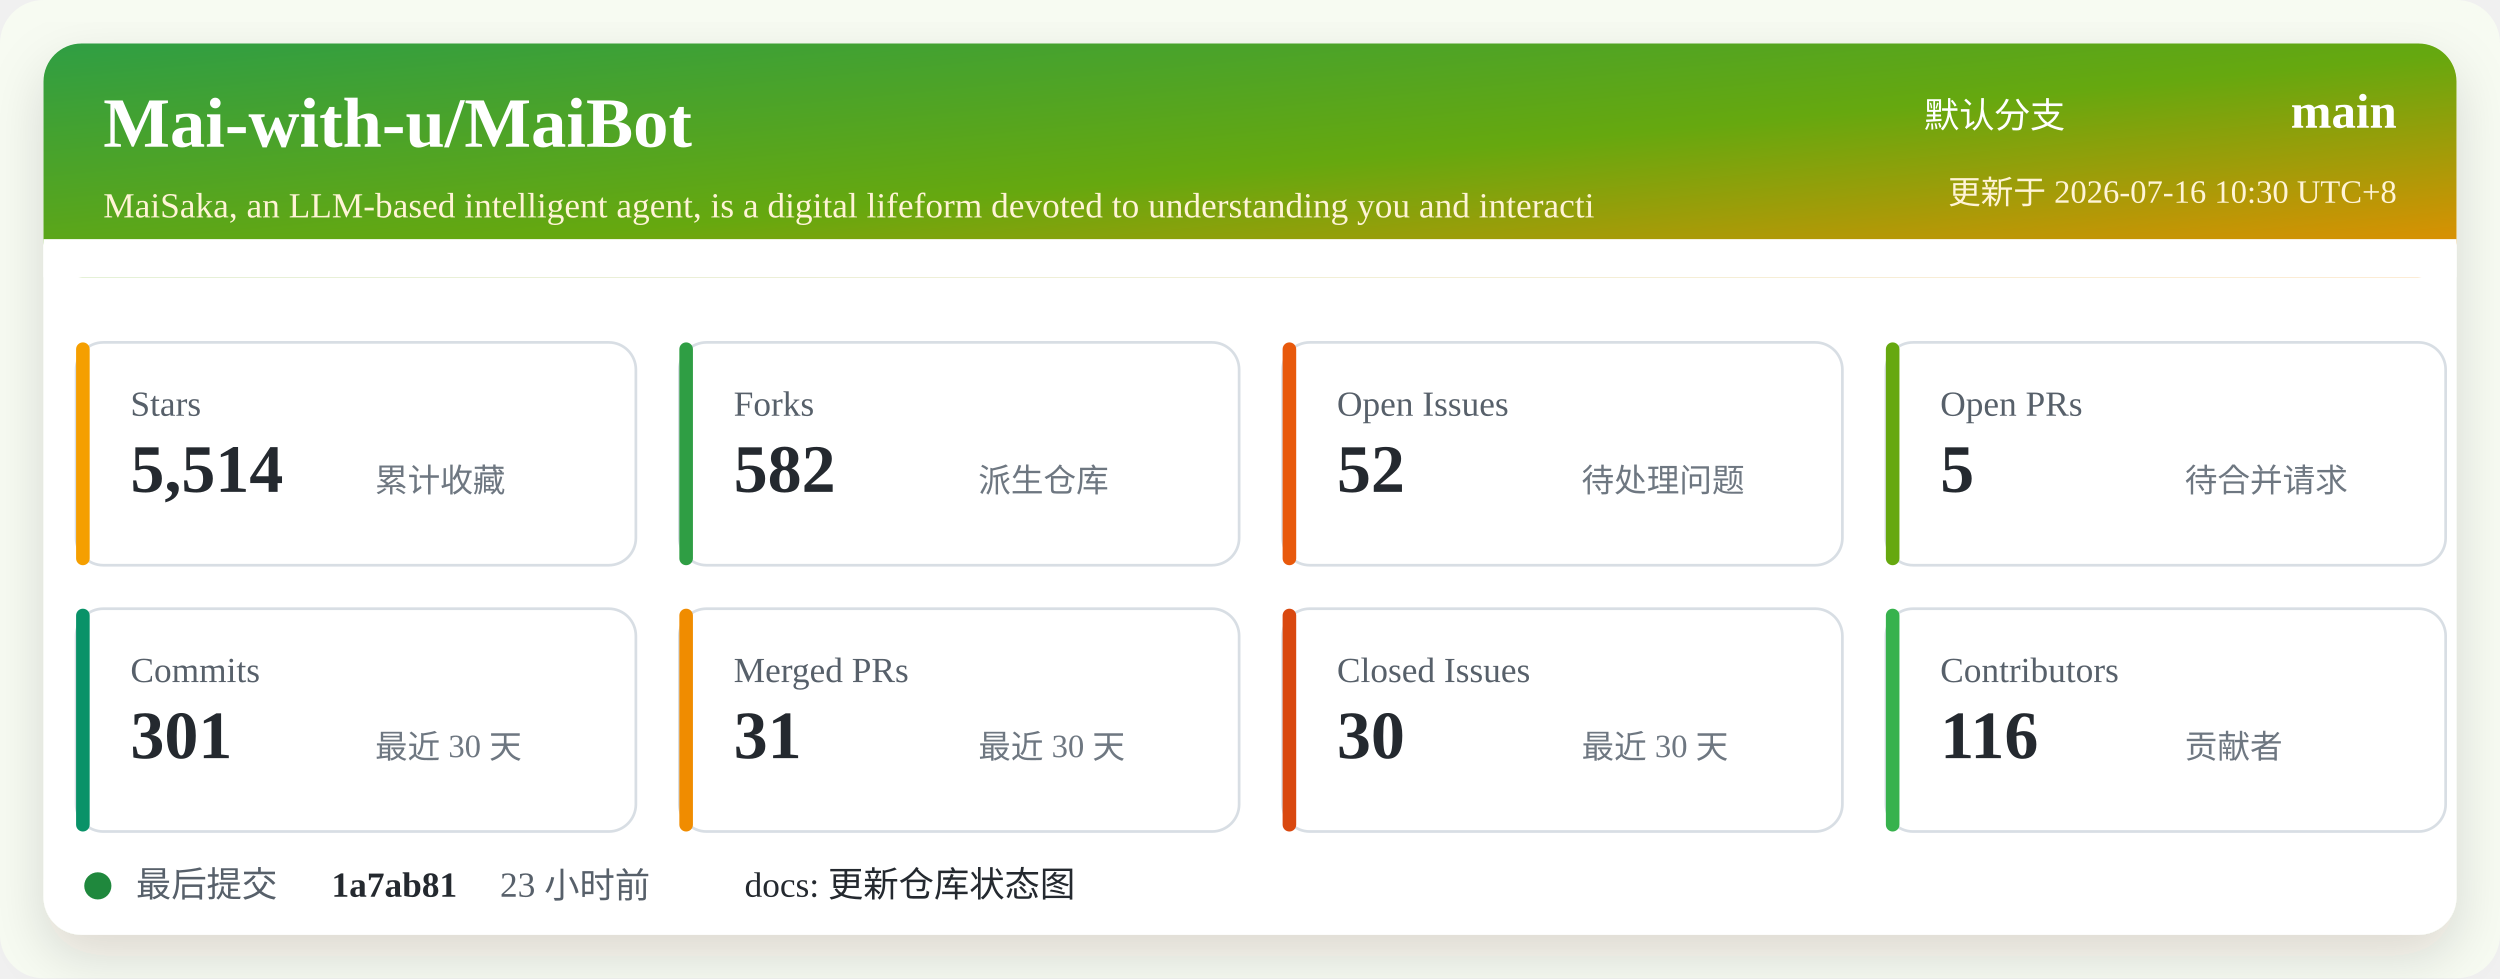
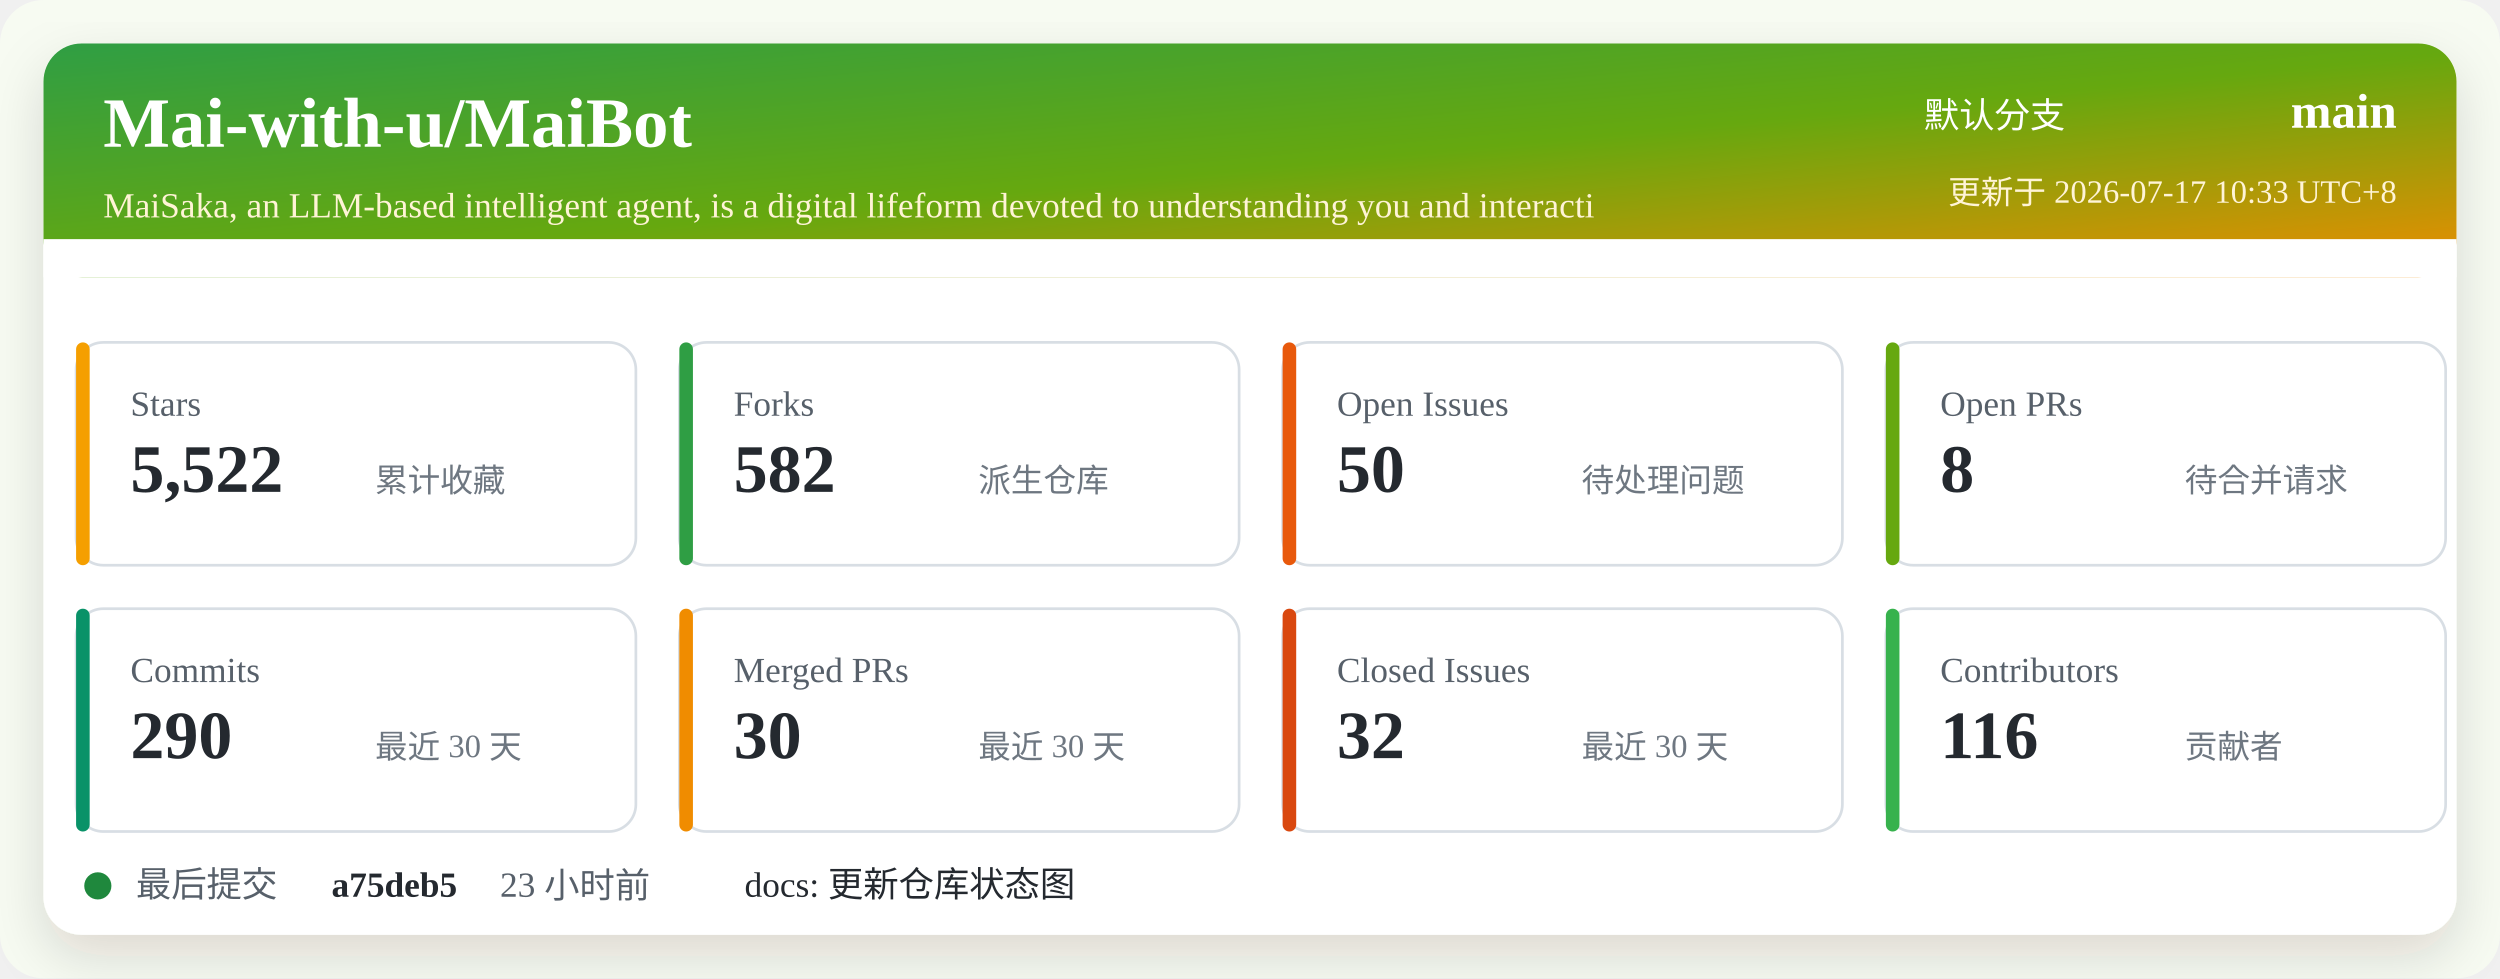
<svg xmlns="http://www.w3.org/2000/svg" width="920" height="360" viewBox="0 0 920 360" role="img" aria-labelledby="title desc">
  <defs>
    <linearGradient id="header" x1="0" x2="1" y1="0" y2="1">
      <stop offset="0%" stop-color="#2f9e44" />
      <stop offset="52%" stop-color="#66a80f" />
      <stop offset="100%" stop-color="#f08c00" />
    </linearGradient>
    <filter id="shadow" x="-5%" y="-5%" width="110%" height="110%">
      <feDropShadow dx="0" dy="8" stdDeviation="10" flood-color="#2b2318" flood-opacity="0.14" />
    </filter>
  </defs>
  <rect width="920" height="360" rx="16" fill="#f7fbf2" />
  <rect x="16" y="16" width="888" height="328" rx="14" fill="#ffffff" filter="url(#shadow)" />
  <rect x="16" y="16" width="888" height="86" rx="14" fill="url(#header)" />
  <path d="M16 88 H904 V102 H16 Z" fill="#ffffff" />
  <text x="38" y="54" fill="#ffffff" font-size="26" font-weight="700">Mai-with-u/MaiBot</text>
  <text x="38" y="80" fill="#fff4d6" font-size="13">MaiSaka, an LLM-based intelligent agent, is a digital lifeform devoted to understanding you and interacti</text>
  <text x="760" y="47" fill="#ffffff" font-size="13" text-anchor="end">默认分支</text>
  <text x="882" y="47" fill="#ffffff" font-size="18" font-weight="700" text-anchor="end">main</text>
-   <text x="882" y="75" fill="#fff4d6" font-size="12" text-anchor="end">更新于 2026-07-16 10:30 UTC+8</text>
+   <text x="882" y="75" fill="#fff4d6" font-size="12" text-anchor="end">更新于 2026-07-17 10:33 UTC+8</text>
  <g transform="translate(28 126)">
    <rect width="206" height="82" rx="10" fill="#ffffff" stroke="#d8dee4" />
    <rect x="0" y="0" width="5" height="82" rx="2.5" fill="#f59f00" />
    <text x="20" y="27" fill="#57606a" font-size="13">Stars</text>
-     <text x="20" y="55" fill="#24292f" font-size="25" font-weight="700">5,514</text>
+     <text x="20" y="55" fill="#24292f" font-size="25" font-weight="700">5,522</text>
    <text x="110" y="55" fill="#6e7781" font-size="12">累计收藏</text>
  </g>
  <g transform="translate(250 126)">
    <rect width="206" height="82" rx="10" fill="#ffffff" stroke="#d8dee4" />
    <rect x="0" y="0" width="5" height="82" rx="2.5" fill="#2f9e44" />
    <text x="20" y="27" fill="#57606a" font-size="13">Forks</text>
    <text x="20" y="55" fill="#24292f" font-size="25" font-weight="700">582</text>
    <text x="110" y="55" fill="#6e7781" font-size="12">派生仓库</text>
  </g>
  <g transform="translate(472 126)">
    <rect width="206" height="82" rx="10" fill="#ffffff" stroke="#d8dee4" />
    <rect x="0" y="0" width="5" height="82" rx="2.5" fill="#e8590c" />
    <text x="20" y="27" fill="#57606a" font-size="13">Open Issues</text>
-     <text x="20" y="55" fill="#24292f" font-size="25" font-weight="700">52</text>
+     <text x="20" y="55" fill="#24292f" font-size="25" font-weight="700">50</text>
    <text x="110" y="55" fill="#6e7781" font-size="12">待处理问题</text>
  </g>
  <g transform="translate(694 126)">
    <rect width="206" height="82" rx="10" fill="#ffffff" stroke="#d8dee4" />
    <rect x="0" y="0" width="5" height="82" rx="2.5" fill="#66a80f" />
    <text x="20" y="27" fill="#57606a" font-size="13">Open PRs</text>
-     <text x="20" y="55" fill="#24292f" font-size="25" font-weight="700">5</text>
+     <text x="20" y="55" fill="#24292f" font-size="25" font-weight="700">8</text>
    <text x="110" y="55" fill="#6e7781" font-size="12">待合并请求</text>
  </g>
  <g transform="translate(28 224)">
    <rect width="206" height="82" rx="10" fill="#ffffff" stroke="#d8dee4" />
    <rect x="0" y="0" width="5" height="82" rx="2.5" fill="#099268" />
    <text x="20" y="27" fill="#57606a" font-size="13">Commits</text>
-     <text x="20" y="55" fill="#24292f" font-size="25" font-weight="700">301</text>
+     <text x="20" y="55" fill="#24292f" font-size="25" font-weight="700">290</text>
    <text x="110" y="55" fill="#6e7781" font-size="12">最近 30 天</text>
  </g>
  <g transform="translate(250 224)">
    <rect width="206" height="82" rx="10" fill="#ffffff" stroke="#d8dee4" />
    <rect x="0" y="0" width="5" height="82" rx="2.5" fill="#f08c00" />
    <text x="20" y="27" fill="#57606a" font-size="13">Merged PRs</text>
-     <text x="20" y="55" fill="#24292f" font-size="25" font-weight="700">31</text>
+     <text x="20" y="55" fill="#24292f" font-size="25" font-weight="700">30</text>
    <text x="110" y="55" fill="#6e7781" font-size="12">最近 30 天</text>
  </g>
  <g transform="translate(472 224)">
    <rect width="206" height="82" rx="10" fill="#ffffff" stroke="#d8dee4" />
    <rect x="0" y="0" width="5" height="82" rx="2.5" fill="#d9480f" />
    <text x="20" y="27" fill="#57606a" font-size="13">Closed Issues</text>
-     <text x="20" y="55" fill="#24292f" font-size="25" font-weight="700">30</text>
+     <text x="20" y="55" fill="#24292f" font-size="25" font-weight="700">32</text>
    <text x="110" y="55" fill="#6e7781" font-size="12">最近 30 天</text>
  </g>
  <g transform="translate(694 224)">
    <rect width="206" height="82" rx="10" fill="#ffffff" stroke="#d8dee4" />
    <rect x="0" y="0" width="5" height="82" rx="2.5" fill="#37b24d" />
    <text x="20" y="27" fill="#57606a" font-size="13">Contributors</text>
    <text x="20" y="55" fill="#24292f" font-size="25" font-weight="700">116</text>
    <text x="110" y="55" fill="#6e7781" font-size="12">贡献者</text>
  </g>
  <g transform="translate(28 318)">
    <circle cx="8" cy="8" r="5" fill="#1f883d" />
    <text x="22" y="12" fill="#57606a" font-size="13">最后提交</text>
-     <text x="94" y="12" fill="#24292f" font-size="13" font-weight="700">1a7ab81</text>
+     <text x="94" y="12" fill="#24292f" font-size="13" font-weight="700">a75deb5</text>
    <text x="156" y="12" fill="#57606a" font-size="13">23 小时前</text>
    <text x="246" y="12" fill="#24292f" font-size="13">docs: 更新仓库状态图</text>
  </g>
</svg>
